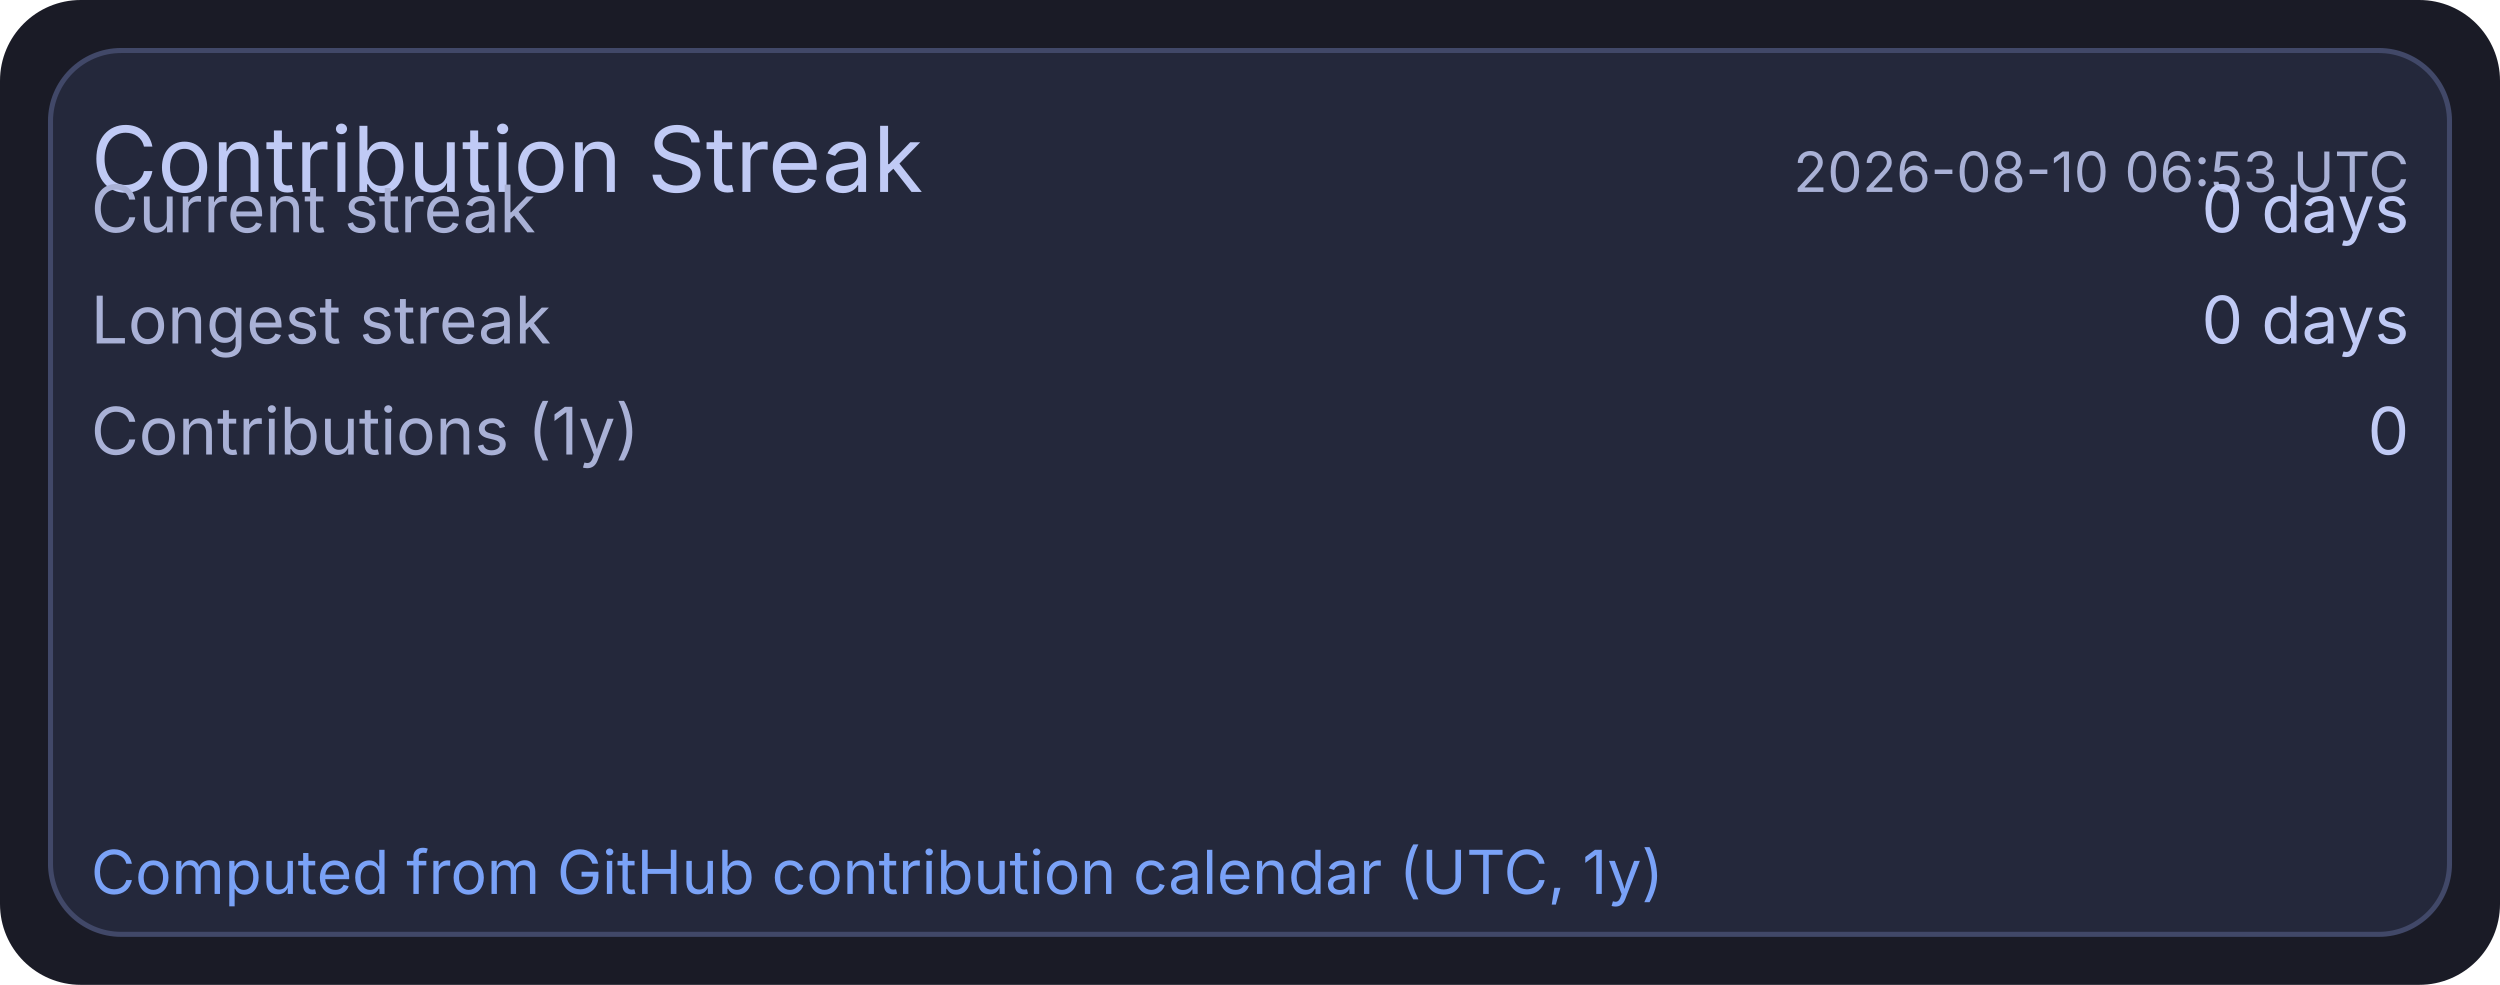
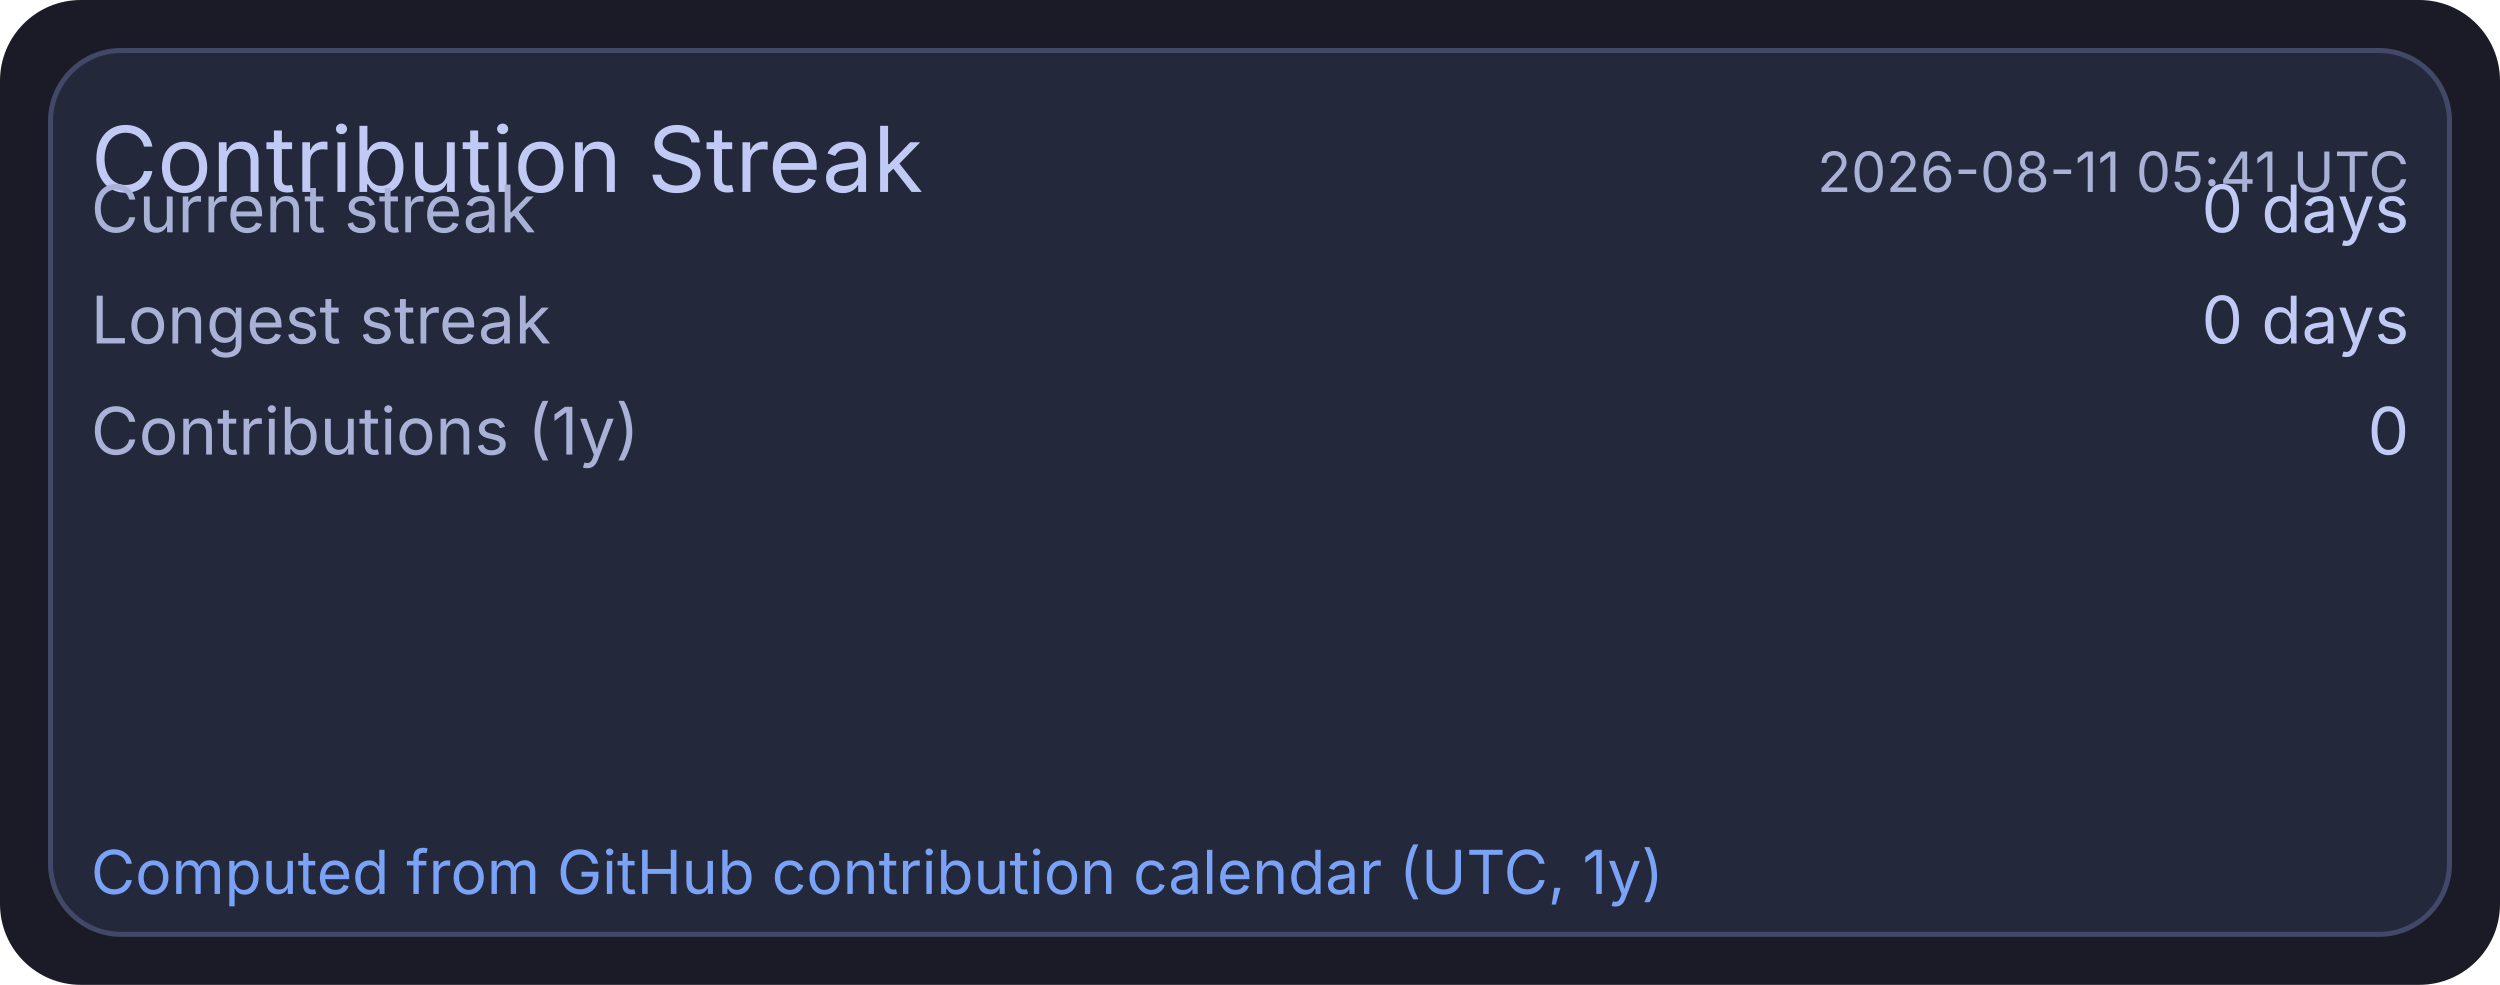
<svg xmlns="http://www.w3.org/2000/svg" width="495" height="195" viewBox="0 0 495 195">
  <rect x="0" y="0" width="495" height="195" rx="16" fill="#1a1b26" />
  <rect x="10" y="10" width="475" height="175" rx="14" fill="#24283b" stroke="#414868" stroke-width="1" />
  <text x="18" y="38" fill="#c0caf5" font-size="18" font-family="ui-sans-serif, system-ui, -apple-system, Segoe UI">Contribution Streak</text>
-   <text x="477" y="38" text-anchor="end" fill="#a9b1d6" font-size="11" font-family="ui-sans-serif, system-ui, -apple-system, Segoe UI">2026-08-10 06:53 UTC</text>
+   <text x="477" y="38" text-anchor="end" fill="#a9b1d6" font-size="11" font-family="ui-sans-serif, system-ui, -apple-system, Segoe UI">2026-08-11 05:41 UTC</text>
  <text x="18" y="46" fill="#a9b1d6" font-size="13" font-family="ui-sans-serif, system-ui, -apple-system, Segoe UI">Current streak</text>
  <text x="477" y="46" text-anchor="end" fill="#c0caf5" font-size="13" font-family="ui-sans-serif, system-ui, -apple-system, Segoe UI">0 days</text>
  <text x="18" y="68" fill="#a9b1d6" font-size="13" font-family="ui-sans-serif, system-ui, -apple-system, Segoe UI">Longest streak</text>
  <text x="477" y="68" text-anchor="end" fill="#c0caf5" font-size="13" font-family="ui-sans-serif, system-ui, -apple-system, Segoe UI">0 days</text>
  <text x="18" y="90" fill="#a9b1d6" font-size="13" font-family="ui-sans-serif, system-ui, -apple-system, Segoe UI">Contributions (1y)</text>
  <text x="477" y="90" text-anchor="end" fill="#c0caf5" font-size="13" font-family="ui-sans-serif, system-ui, -apple-system, Segoe UI">0</text>
  <text x="18" y="177" fill="#7aa2f7" font-size="12" font-family="ui-sans-serif, system-ui, -apple-system, Segoe UI">Computed from GitHub contribution calendar (UTC, 1y)</text>
</svg>
